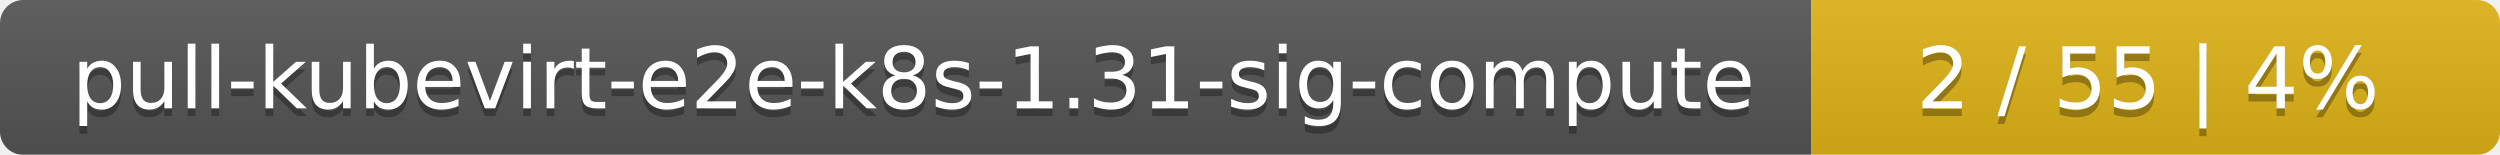
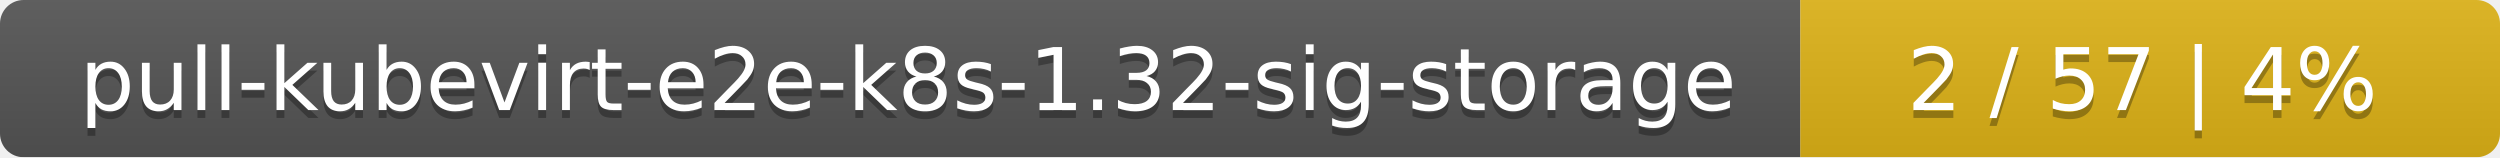
- <svg xmlns="http://www.w3.org/2000/svg" width="323" height="20">
+ <svg xmlns="http://www.w3.org/2000/svg" width="318" height="20">
  <linearGradient id="smooth" x2="0" y2="100%">
    <stop offset="0" stop-color="#bbb" stop-opacity=".1" />
    <stop offset="1" stop-opacity=".1" />
  </linearGradient>
  <mask id="round">
-     <rect width="323" height="20" rx="3" fill="#fff" />
+     <rect width="318" height="20" rx="3" fill="#fff" />
  </mask>
  <g mask="url(#round)">
-     <rect width="234" height="20" fill="#555" />
-     <rect x="234" width="89" height="20" fill="#dfb317" />
-     <rect width="323" height="20" fill="url(#smooth)" />
+     <rect width="229" height="20" fill="#555" />
+     <rect x="229" width="89" height="20" fill="#dfb317" />
+     <rect width="318" height="20" fill="url(#smooth)" />
  </g>
  <g fill="#fff" text-anchor="middle" font-family="DejaVu Sans,Verdana,Geneva,sans-serif" font-size="11">
-     <text x="118" y="15" fill="#010101" fill-opacity=".3">pull-kubevirt-e2e-k8s-1.31-sig-compute</text>
-     <text x="118" y="14">pull-kubevirt-e2e-k8s-1.31-sig-compute</text>
-     <text x="277.5" y="15" fill="#010101" fill-opacity=".3">2 / 55    |    4%</text>
-     <text x="277.5" y="14">2 / 55    |    4%</text>
+     <text x="115.5" y="15" fill="#010101" fill-opacity=".3">pull-kubevirt-e2e-k8s-1.32-sig-storage</text>
+     <text x="115.5" y="14">pull-kubevirt-e2e-k8s-1.32-sig-storage</text>
+     <text x="272.5" y="15" fill="#010101" fill-opacity=".3">2 / 57    |    4%</text>
+     <text x="272.5" y="14">2 / 57    |    4%</text>
  </g>
</svg>
